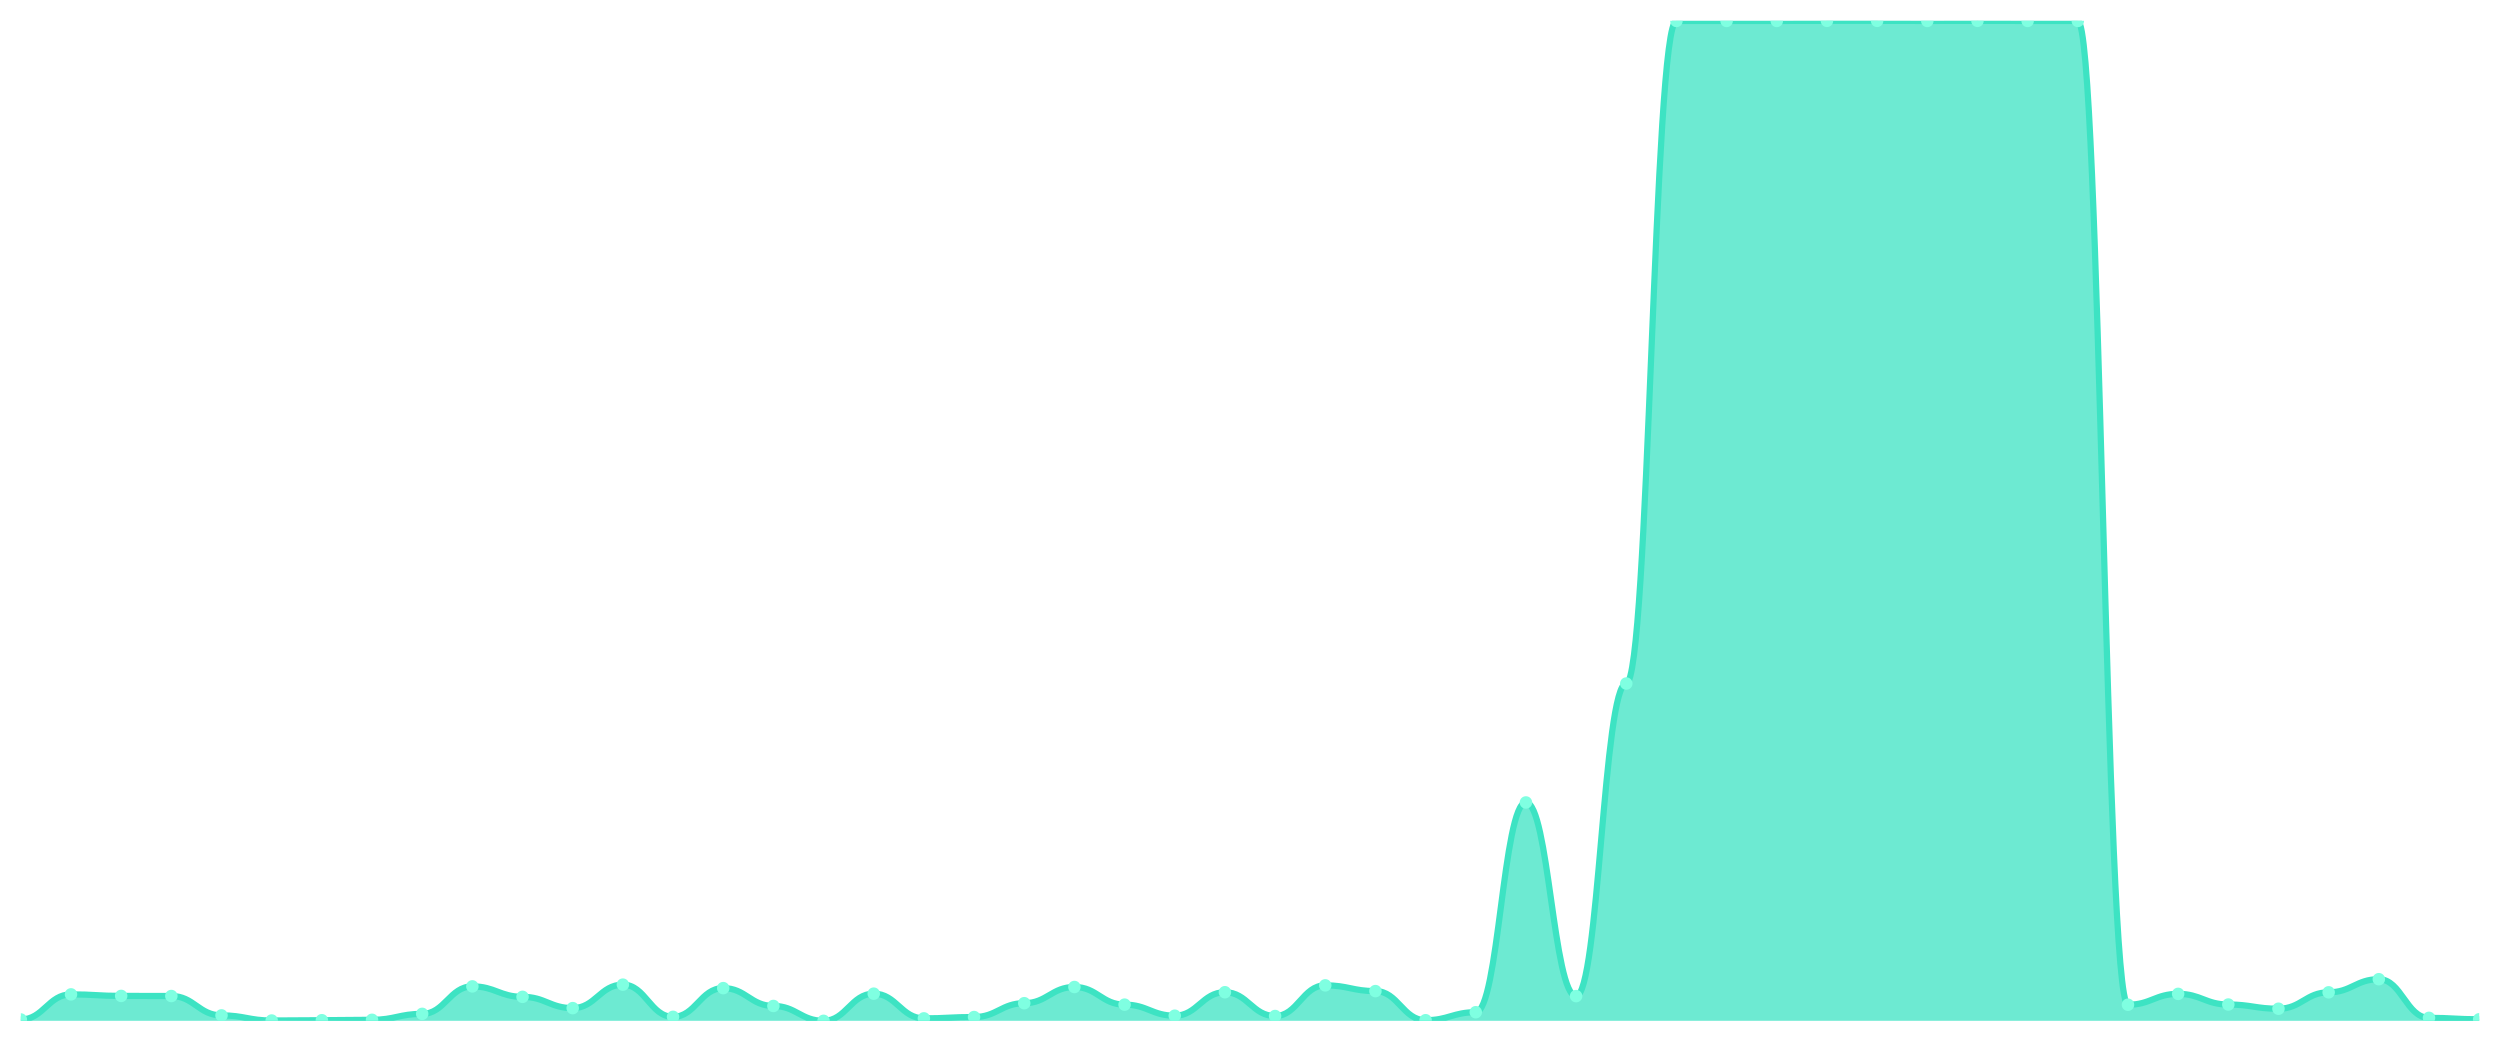
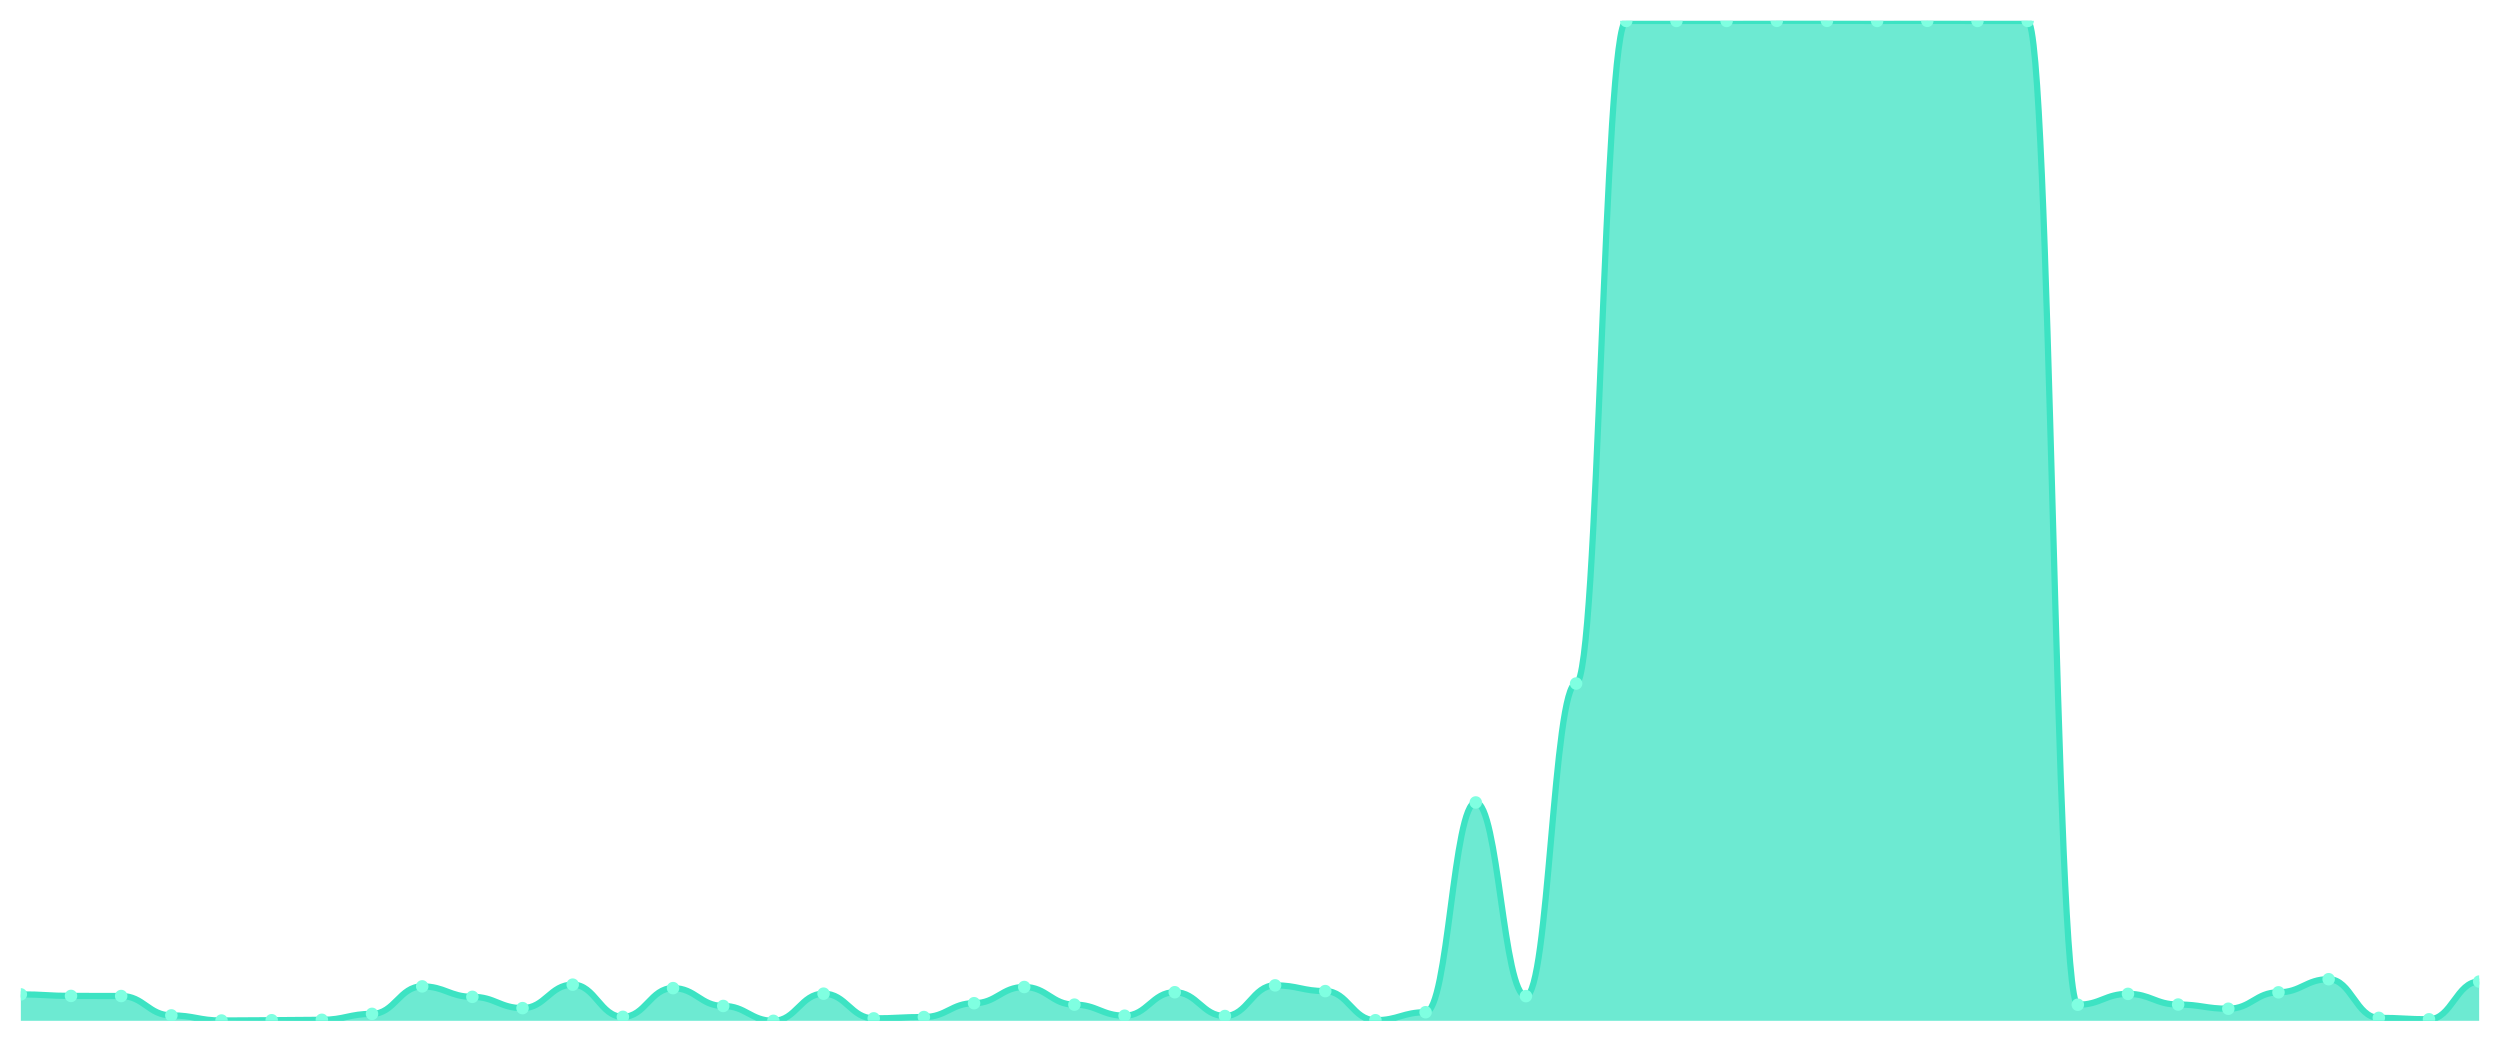
<svg xmlns="http://www.w3.org/2000/svg" viewBox="0 0 1200 500" width="1200" height="500">
  <defs>
    <clipPath id="c">
      <rect x="10" y="10" width="1180" height="480" />
    </clipPath>
  </defs>
  <rect width="1200" height="500" fill="none" />
  <g clip-path="url(#c)">
-     <path d="M 10,490 L 10,489.36 C 20.837,489.36 23.245,477.304 34.082,477.304 C 44.918,477.304 47.327,478.042 58.163,478.042 C 69,478.042 71.408,478.091 82.245,478.091 C 93.082,478.091 95.49,487.392 106.327,487.392 C 117.163,487.392 119.571,489.852 130.408,489.852 C 141.245,489.852 143.653,489.705 154.49,489.705 C 165.327,489.705 167.735,489.508 178.571,489.508 C 189.408,489.508 191.816,486.654 202.653,486.654 C 213.49,486.654 215.898,473.465 226.735,473.465 C 237.571,473.465 239.98,478.485 250.816,478.485 C 261.653,478.485 264.061,483.898 274.898,483.898 C 285.735,483.898 288.143,472.629 298.98,472.629 C 309.816,472.629 312.224,488.081 323.061,488.081 C 333.898,488.081 336.306,474.302 347.143,474.302 C 357.98,474.302 360.388,482.864 371.224,482.864 C 382.061,482.864 384.469,490 395.306,490 C 406.143,490 408.551,476.959 419.388,476.959 C 430.224,476.959 432.633,488.819 443.469,488.819 C 454.306,488.819 456.714,488.179 467.551,488.179 C 478.388,488.179 480.796,481.536 491.633,481.536 C 502.469,481.536 504.878,473.761 515.714,473.761 C 526.551,473.761 528.959,482.225 539.796,482.225 C 550.633,482.225 553.041,487.539 563.878,487.539 C 574.714,487.539 577.122,476.27 587.959,476.27 C 598.796,476.27 601.204,487.687 612.041,487.687 C 622.878,487.687 625.286,472.973 636.122,472.973 C 646.959,472.973 649.367,475.729 660.204,475.729 C 671.041,475.729 673.449,489.705 684.286,489.705 C 695.122,489.705 697.531,485.866 708.367,485.866 C 719.204,485.866 721.612,385.181 732.449,385.181 C 743.286,385.181 745.694,478.14 756.531,478.14 C 767.367,478.14 769.776,328.097 780.612,328.097 C 791.449,328.097 793.857,10.049 804.694,10.049 C 815.531,10.049 817.939,10.049 828.776,10.049 C 839.612,10.049 842.02,10.049 852.857,10.049 C 863.694,10.049 866.102,10 876.939,10 C 887.776,10 890.184,10 901.02,10 C 911.857,10 914.265,10.049 925.102,10.049 C 935.939,10.049 938.347,10 949.184,10 C 960.02,10 962.429,10.049 973.265,10.049 C 984.102,10.049 986.51,10.049 997.347,10.049 C 1008.184,10.049 1010.592,482.274 1021.429,482.274 C 1032.265,482.274 1034.673,477.058 1045.51,477.058 C 1056.347,477.058 1058.755,482.176 1069.592,482.176 C 1080.429,482.176 1082.837,484.193 1093.673,484.193 C 1104.51,484.193 1106.918,476.319 1117.755,476.319 C 1128.592,476.319 1131,470.021 1141.837,470.021 C 1152.673,470.021 1155.082,488.573 1165.918,488.573 C 1176.755,488.573 1179.163,489.262 1190,489.262 L 1190,490 Z" fill="rgba(61,227,195,0.75)" />
-     <path d="M 10,489.36 C 20.837,489.36 23.245,477.304 34.082,477.304 C 44.918,477.304 47.327,478.042 58.163,478.042 C 69,478.042 71.408,478.091 82.245,478.091 C 93.082,478.091 95.49,487.392 106.327,487.392 C 117.163,487.392 119.571,489.852 130.408,489.852 C 141.245,489.852 143.653,489.705 154.49,489.705 C 165.327,489.705 167.735,489.508 178.571,489.508 C 189.408,489.508 191.816,486.654 202.653,486.654 C 213.49,486.654 215.898,473.465 226.735,473.465 C 237.571,473.465 239.98,478.485 250.816,478.485 C 261.653,478.485 264.061,483.898 274.898,483.898 C 285.735,483.898 288.143,472.629 298.98,472.629 C 309.816,472.629 312.224,488.081 323.061,488.081 C 333.898,488.081 336.306,474.302 347.143,474.302 C 357.98,474.302 360.388,482.864 371.224,482.864 C 382.061,482.864 384.469,490 395.306,490 C 406.143,490 408.551,476.959 419.388,476.959 C 430.224,476.959 432.633,488.819 443.469,488.819 C 454.306,488.819 456.714,488.179 467.551,488.179 C 478.388,488.179 480.796,481.536 491.633,481.536 C 502.469,481.536 504.878,473.761 515.714,473.761 C 526.551,473.761 528.959,482.225 539.796,482.225 C 550.633,482.225 553.041,487.539 563.878,487.539 C 574.714,487.539 577.122,476.27 587.959,476.27 C 598.796,476.27 601.204,487.687 612.041,487.687 C 622.878,487.687 625.286,472.973 636.122,472.973 C 646.959,472.973 649.367,475.729 660.204,475.729 C 671.041,475.729 673.449,489.705 684.286,489.705 C 695.122,489.705 697.531,485.866 708.367,485.866 C 719.204,485.866 721.612,385.181 732.449,385.181 C 743.286,385.181 745.694,478.14 756.531,478.14 C 767.367,478.14 769.776,328.097 780.612,328.097 C 791.449,328.097 793.857,10.049 804.694,10.049 C 815.531,10.049 817.939,10.049 828.776,10.049 C 839.612,10.049 842.02,10.049 852.857,10.049 C 863.694,10.049 866.102,10 876.939,10 C 887.776,10 890.184,10 901.02,10 C 911.857,10 914.265,10.049 925.102,10.049 C 935.939,10.049 938.347,10 949.184,10 C 960.02,10 962.429,10.049 973.265,10.049 C 984.102,10.049 986.51,10.049 997.347,10.049 C 1008.184,10.049 1010.592,482.274 1021.429,482.274 C 1032.265,482.274 1034.673,477.058 1045.51,477.058 C 1056.347,477.058 1058.755,482.176 1069.592,482.176 C 1080.429,482.176 1082.837,484.193 1093.673,484.193 C 1104.51,484.193 1106.918,476.319 1117.755,476.319 C 1128.592,476.319 1131,470.021 1141.837,470.021 C 1152.673,470.021 1155.082,488.573 1165.918,488.573 C 1176.755,488.573 1179.163,489.262 1190,489.262" fill="none" stroke="#3de3c3" stroke-width="3" stroke-linecap="round" stroke-linejoin="round" />
-     <circle cx="10" cy="489.36" r="3" fill="#7fffe1" />
-     <circle cx="34.082" cy="477.304" r="3" fill="#7fffe1" />
-     <circle cx="58.163" cy="478.042" r="3" fill="#7fffe1" />
-     <circle cx="82.245" cy="478.091" r="3" fill="#7fffe1" />
-     <circle cx="106.327" cy="487.392" r="3" fill="#7fffe1" />
-     <circle cx="130.408" cy="489.852" r="3" fill="#7fffe1" />
-     <circle cx="154.49" cy="489.705" r="3" fill="#7fffe1" />
-     <circle cx="178.571" cy="489.508" r="3" fill="#7fffe1" />
-     <circle cx="202.653" cy="486.654" r="3" fill="#7fffe1" />
-     <circle cx="226.735" cy="473.465" r="3" fill="#7fffe1" />
-     <circle cx="250.816" cy="478.485" r="3" fill="#7fffe1" />
-     <circle cx="274.898" cy="483.898" r="3" fill="#7fffe1" />
-     <circle cx="298.98" cy="472.629" r="3" fill="#7fffe1" />
-     <circle cx="323.061" cy="488.081" r="3" fill="#7fffe1" />
-     <circle cx="347.143" cy="474.302" r="3" fill="#7fffe1" />
-     <circle cx="371.224" cy="482.864" r="3" fill="#7fffe1" />
-     <circle cx="395.306" cy="490" r="3" fill="#7fffe1" />
-     <circle cx="419.388" cy="476.959" r="3" fill="#7fffe1" />
-     <circle cx="443.469" cy="488.819" r="3" fill="#7fffe1" />
-     <circle cx="467.551" cy="488.179" r="3" fill="#7fffe1" />
-     <circle cx="491.633" cy="481.536" r="3" fill="#7fffe1" />
-     <circle cx="515.714" cy="473.761" r="3" fill="#7fffe1" />
-     <circle cx="539.796" cy="482.225" r="3" fill="#7fffe1" />
-     <circle cx="563.878" cy="487.539" r="3" fill="#7fffe1" />
-     <circle cx="587.959" cy="476.27" r="3" fill="#7fffe1" />
-     <circle cx="612.041" cy="487.687" r="3" fill="#7fffe1" />
-     <circle cx="636.122" cy="472.973" r="3" fill="#7fffe1" />
-     <circle cx="660.204" cy="475.729" r="3" fill="#7fffe1" />
-     <circle cx="684.286" cy="489.705" r="3" fill="#7fffe1" />
-     <circle cx="708.367" cy="485.866" r="3" fill="#7fffe1" />
-     <circle cx="732.449" cy="385.181" r="3" fill="#7fffe1" />
-     <circle cx="756.531" cy="478.14" r="3" fill="#7fffe1" />
-     <circle cx="780.612" cy="328.097" r="3" fill="#7fffe1" />
+     <path d="M 10,490 L 10,477.304 C 20.837,477.304 23.245,478.042 34.082,478.042 C 44.918,478.042 47.327,478.091 58.163,478.091 C 69,478.091 71.408,487.392 82.245,487.392 C 93.082,487.392 95.49,489.852 106.327,489.852 C 117.163,489.852 119.571,489.705 130.408,489.705 C 141.245,489.705 143.653,489.508 154.49,489.508 C 165.327,489.508 167.735,486.654 178.571,486.654 C 189.408,486.654 191.816,473.465 202.653,473.465 C 213.49,473.465 215.898,478.485 226.735,478.485 C 237.571,478.485 239.98,483.898 250.816,483.898 C 261.653,483.898 264.061,472.629 274.898,472.629 C 285.735,472.629 288.143,488.081 298.98,488.081 C 309.816,488.081 312.224,474.302 323.061,474.302 C 333.898,474.302 336.306,482.864 347.143,482.864 C 357.98,482.864 360.388,490 371.224,490 C 382.061,490 384.469,476.959 395.306,476.959 C 406.143,476.959 408.551,488.819 419.388,488.819 C 430.224,488.819 432.633,488.179 443.469,488.179 C 454.306,488.179 456.714,481.536 467.551,481.536 C 478.388,481.536 480.796,473.761 491.633,473.761 C 502.469,473.761 504.878,482.225 515.714,482.225 C 526.551,482.225 528.959,487.539 539.796,487.539 C 550.633,487.539 553.041,476.27 563.878,476.27 C 574.714,476.27 577.122,487.687 587.959,487.687 C 598.796,487.687 601.204,472.973 612.041,472.973 C 622.878,472.973 625.286,475.729 636.122,475.729 C 646.959,475.729 649.367,489.705 660.204,489.705 C 671.041,489.705 673.449,485.866 684.286,485.866 C 695.122,485.866 697.531,385.181 708.367,385.181 C 719.204,385.181 721.612,478.14 732.449,478.14 C 743.286,478.14 745.694,328.097 756.531,328.097 C 767.367,328.097 769.776,10.049 780.612,10.049 C 791.449,10.049 793.857,10.049 804.694,10.049 C 815.531,10.049 817.939,10.049 828.776,10.049 C 839.612,10.049 842.02,10 852.857,10 C 863.694,10 866.102,10 876.939,10 C 887.776,10 890.184,10.049 901.02,10.049 C 911.857,10.049 914.265,10 925.102,10 C 935.939,10 938.347,10.049 949.184,10.049 C 960.02,10.049 962.429,10.049 973.265,10.049 C 984.102,10.049 986.51,482.274 997.347,482.274 C 1008.184,482.274 1010.592,477.058 1021.429,477.058 C 1032.265,477.058 1034.673,482.176 1045.51,482.176 C 1056.347,482.176 1058.755,484.193 1069.592,484.193 C 1080.429,484.193 1082.837,476.319 1093.673,476.319 C 1104.51,476.319 1106.918,470.021 1117.755,470.021 C 1128.592,470.021 1131,488.573 1141.837,488.573 C 1152.673,488.573 1155.082,489.262 1165.918,489.262 C 1176.755,489.262 1179.163,471.152 1190,471.152 L 1190,490 Z" fill="rgba(61,227,195,0.75)" />
+     <path d="M 10,477.304 C 20.837,477.304 23.245,478.042 34.082,478.042 C 44.918,478.042 47.327,478.091 58.163,478.091 C 69,478.091 71.408,487.392 82.245,487.392 C 93.082,487.392 95.49,489.852 106.327,489.852 C 117.163,489.852 119.571,489.705 130.408,489.705 C 141.245,489.705 143.653,489.508 154.49,489.508 C 165.327,489.508 167.735,486.654 178.571,486.654 C 189.408,486.654 191.816,473.465 202.653,473.465 C 213.49,473.465 215.898,478.485 226.735,478.485 C 237.571,478.485 239.98,483.898 250.816,483.898 C 261.653,483.898 264.061,472.629 274.898,472.629 C 285.735,472.629 288.143,488.081 298.98,488.081 C 309.816,488.081 312.224,474.302 323.061,474.302 C 333.898,474.302 336.306,482.864 347.143,482.864 C 357.98,482.864 360.388,490 371.224,490 C 382.061,490 384.469,476.959 395.306,476.959 C 406.143,476.959 408.551,488.819 419.388,488.819 C 430.224,488.819 432.633,488.179 443.469,488.179 C 454.306,488.179 456.714,481.536 467.551,481.536 C 478.388,481.536 480.796,473.761 491.633,473.761 C 502.469,473.761 504.878,482.225 515.714,482.225 C 526.551,482.225 528.959,487.539 539.796,487.539 C 550.633,487.539 553.041,476.27 563.878,476.27 C 574.714,476.27 577.122,487.687 587.959,487.687 C 598.796,487.687 601.204,472.973 612.041,472.973 C 622.878,472.973 625.286,475.729 636.122,475.729 C 646.959,475.729 649.367,489.705 660.204,489.705 C 671.041,489.705 673.449,485.866 684.286,485.866 C 695.122,485.866 697.531,385.181 708.367,385.181 C 719.204,385.181 721.612,478.14 732.449,478.14 C 743.286,478.14 745.694,328.097 756.531,328.097 C 767.367,328.097 769.776,10.049 780.612,10.049 C 791.449,10.049 793.857,10.049 804.694,10.049 C 815.531,10.049 817.939,10.049 828.776,10.049 C 839.612,10.049 842.02,10 852.857,10 C 863.694,10 866.102,10 876.939,10 C 887.776,10 890.184,10.049 901.02,10.049 C 911.857,10.049 914.265,10 925.102,10 C 935.939,10 938.347,10.049 949.184,10.049 C 960.02,10.049 962.429,10.049 973.265,10.049 C 984.102,10.049 986.51,482.274 997.347,482.274 C 1008.184,482.274 1010.592,477.058 1021.429,477.058 C 1032.265,477.058 1034.673,482.176 1045.51,482.176 C 1056.347,482.176 1058.755,484.193 1069.592,484.193 C 1080.429,484.193 1082.837,476.319 1093.673,476.319 C 1104.51,476.319 1106.918,470.021 1117.755,470.021 C 1128.592,470.021 1131,488.573 1141.837,488.573 C 1152.673,488.573 1155.082,489.262 1165.918,489.262 C 1176.755,489.262 1179.163,471.152 1190,471.152" fill="none" stroke="#3de3c3" stroke-width="3" stroke-linecap="round" stroke-linejoin="round" />
+     <circle cx="10" cy="477.304" r="3" fill="#7fffe1" />
+     <circle cx="34.082" cy="478.042" r="3" fill="#7fffe1" />
+     <circle cx="58.163" cy="478.091" r="3" fill="#7fffe1" />
+     <circle cx="82.245" cy="487.392" r="3" fill="#7fffe1" />
+     <circle cx="106.327" cy="489.852" r="3" fill="#7fffe1" />
+     <circle cx="130.408" cy="489.705" r="3" fill="#7fffe1" />
+     <circle cx="154.49" cy="489.508" r="3" fill="#7fffe1" />
+     <circle cx="178.571" cy="486.654" r="3" fill="#7fffe1" />
+     <circle cx="202.653" cy="473.465" r="3" fill="#7fffe1" />
+     <circle cx="226.735" cy="478.485" r="3" fill="#7fffe1" />
+     <circle cx="250.816" cy="483.898" r="3" fill="#7fffe1" />
+     <circle cx="274.898" cy="472.629" r="3" fill="#7fffe1" />
+     <circle cx="298.98" cy="488.081" r="3" fill="#7fffe1" />
+     <circle cx="323.061" cy="474.302" r="3" fill="#7fffe1" />
+     <circle cx="347.143" cy="482.864" r="3" fill="#7fffe1" />
+     <circle cx="371.224" cy="490" r="3" fill="#7fffe1" />
+     <circle cx="395.306" cy="476.959" r="3" fill="#7fffe1" />
+     <circle cx="419.388" cy="488.819" r="3" fill="#7fffe1" />
+     <circle cx="443.469" cy="488.179" r="3" fill="#7fffe1" />
+     <circle cx="467.551" cy="481.536" r="3" fill="#7fffe1" />
+     <circle cx="491.633" cy="473.761" r="3" fill="#7fffe1" />
+     <circle cx="515.714" cy="482.225" r="3" fill="#7fffe1" />
+     <circle cx="539.796" cy="487.539" r="3" fill="#7fffe1" />
+     <circle cx="563.878" cy="476.27" r="3" fill="#7fffe1" />
+     <circle cx="587.959" cy="487.687" r="3" fill="#7fffe1" />
+     <circle cx="612.041" cy="472.973" r="3" fill="#7fffe1" />
+     <circle cx="636.122" cy="475.729" r="3" fill="#7fffe1" />
+     <circle cx="660.204" cy="489.705" r="3" fill="#7fffe1" />
+     <circle cx="684.286" cy="485.866" r="3" fill="#7fffe1" />
+     <circle cx="708.367" cy="385.181" r="3" fill="#7fffe1" />
+     <circle cx="732.449" cy="478.14" r="3" fill="#7fffe1" />
+     <circle cx="756.531" cy="328.097" r="3" fill="#7fffe1" />
+     <circle cx="780.612" cy="10.049" r="3" fill="#7fffe1" />
    <circle cx="804.694" cy="10.049" r="3" fill="#7fffe1" />
    <circle cx="828.776" cy="10.049" r="3" fill="#7fffe1" />
-     <circle cx="852.857" cy="10.049" r="3" fill="#7fffe1" />
+     <circle cx="852.857" cy="10" r="3" fill="#7fffe1" />
    <circle cx="876.939" cy="10" r="3" fill="#7fffe1" />
-     <circle cx="901.02" cy="10" r="3" fill="#7fffe1" />
-     <circle cx="925.102" cy="10.049" r="3" fill="#7fffe1" />
-     <circle cx="949.184" cy="10" r="3" fill="#7fffe1" />
+     <circle cx="901.02" cy="10.049" r="3" fill="#7fffe1" />
+     <circle cx="925.102" cy="10" r="3" fill="#7fffe1" />
+     <circle cx="949.184" cy="10.049" r="3" fill="#7fffe1" />
    <circle cx="973.265" cy="10.049" r="3" fill="#7fffe1" />
-     <circle cx="997.347" cy="10.049" r="3" fill="#7fffe1" />
-     <circle cx="1021.429" cy="482.274" r="3" fill="#7fffe1" />
-     <circle cx="1045.51" cy="477.058" r="3" fill="#7fffe1" />
-     <circle cx="1069.592" cy="482.176" r="3" fill="#7fffe1" />
-     <circle cx="1093.673" cy="484.193" r="3" fill="#7fffe1" />
-     <circle cx="1117.755" cy="476.319" r="3" fill="#7fffe1" />
-     <circle cx="1141.837" cy="470.021" r="3" fill="#7fffe1" />
-     <circle cx="1165.918" cy="488.573" r="3" fill="#7fffe1" />
-     <circle cx="1190" cy="489.262" r="3" fill="#7fffe1" />
+     <circle cx="997.347" cy="482.274" r="3" fill="#7fffe1" />
+     <circle cx="1021.429" cy="477.058" r="3" fill="#7fffe1" />
+     <circle cx="1045.51" cy="482.176" r="3" fill="#7fffe1" />
+     <circle cx="1069.592" cy="484.193" r="3" fill="#7fffe1" />
+     <circle cx="1093.673" cy="476.319" r="3" fill="#7fffe1" />
+     <circle cx="1117.755" cy="470.021" r="3" fill="#7fffe1" />
+     <circle cx="1141.837" cy="488.573" r="3" fill="#7fffe1" />
+     <circle cx="1165.918" cy="489.262" r="3" fill="#7fffe1" />
+     <circle cx="1190" cy="471.152" r="3" fill="#7fffe1" />
  </g>
</svg>
